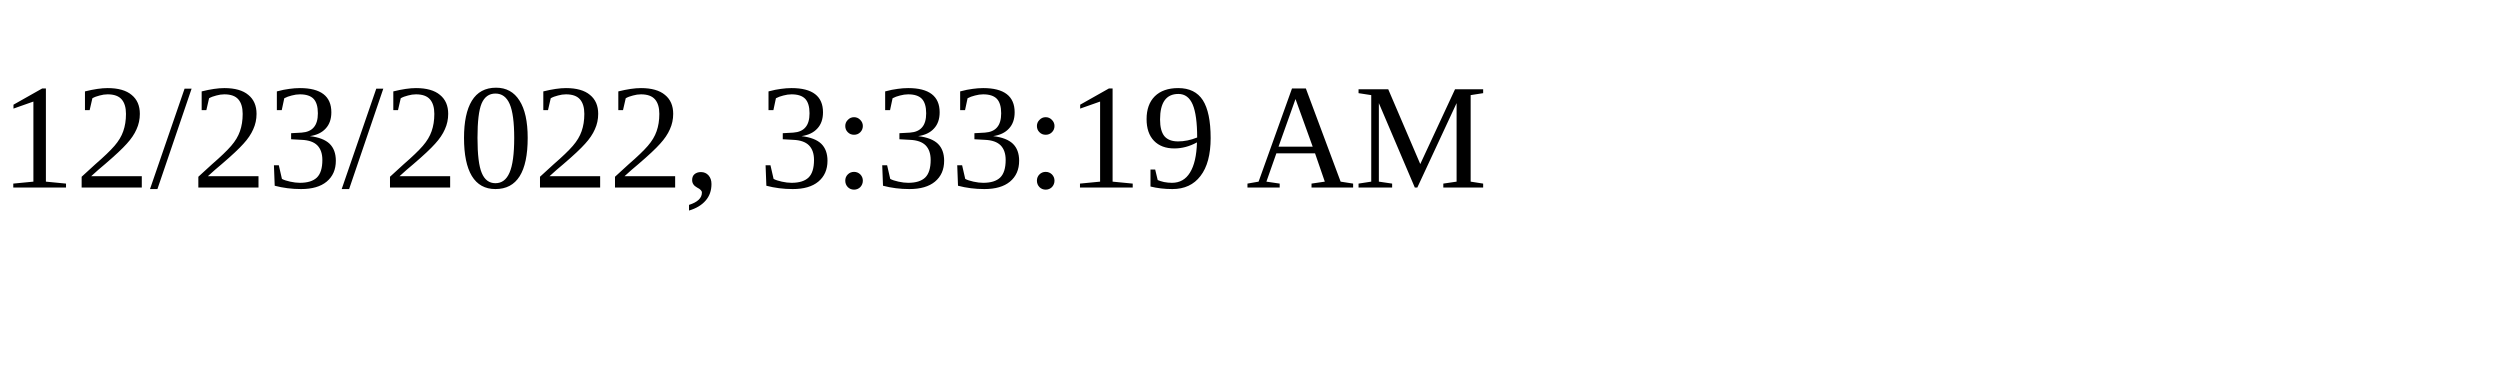
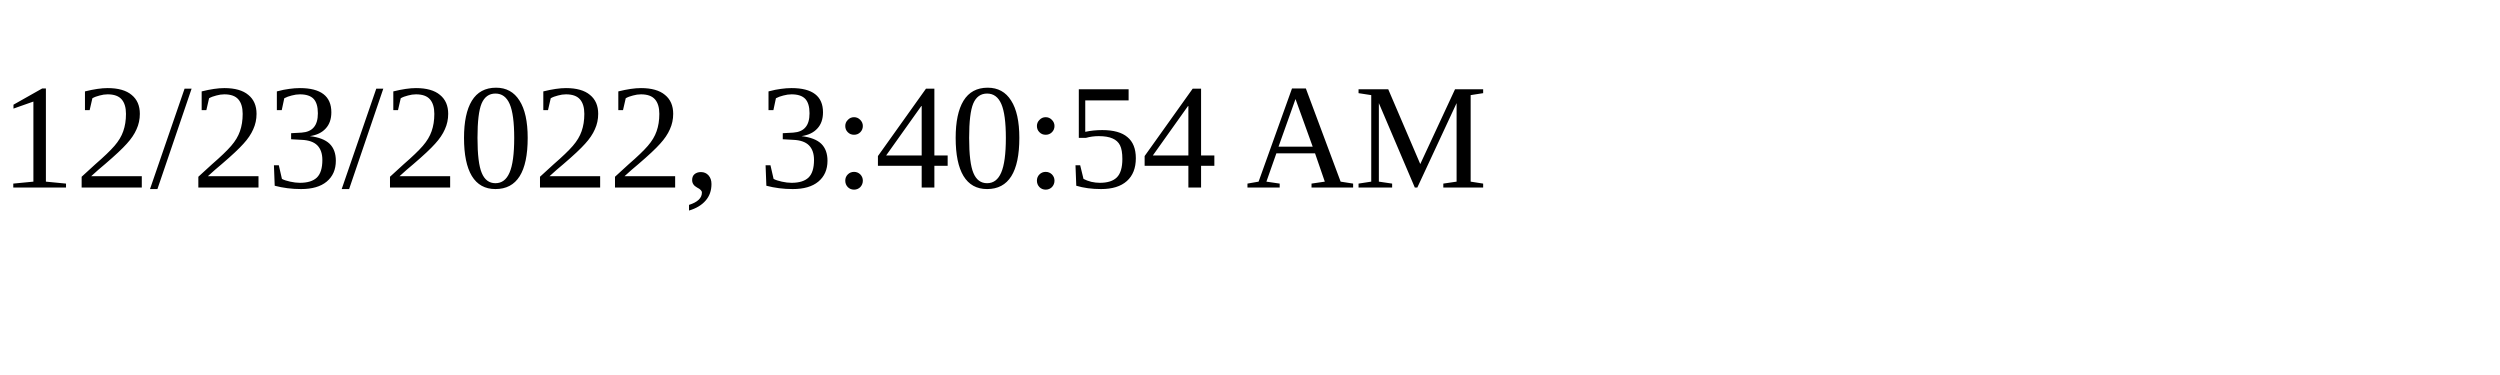
<svg xmlns="http://www.w3.org/2000/svg" height="30" width="200">
-   <text x="0" y="15">12/23/2022, 3:33:19 AM</text>
+   <text x="0" y="15">12/23/2022, 3:40:54 AM</text>
</svg>
